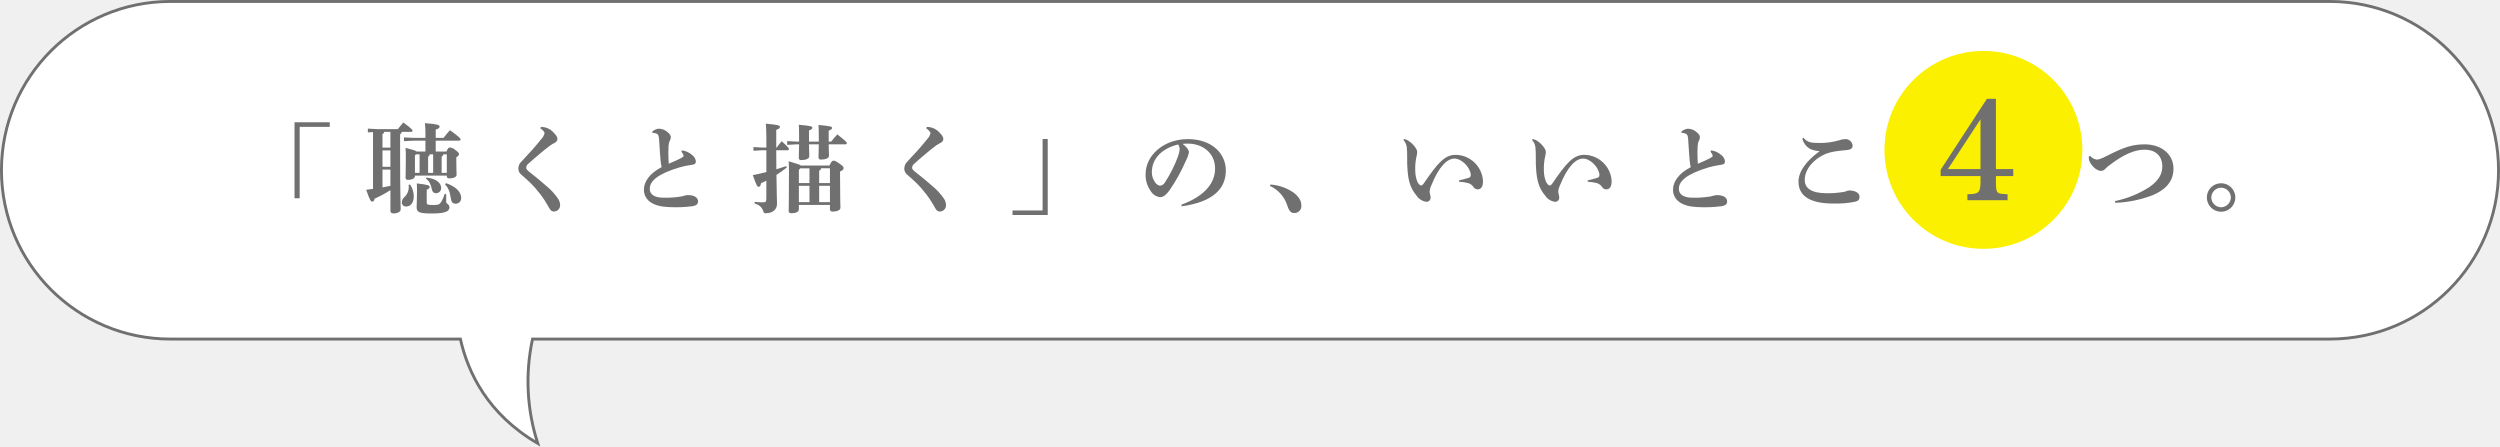
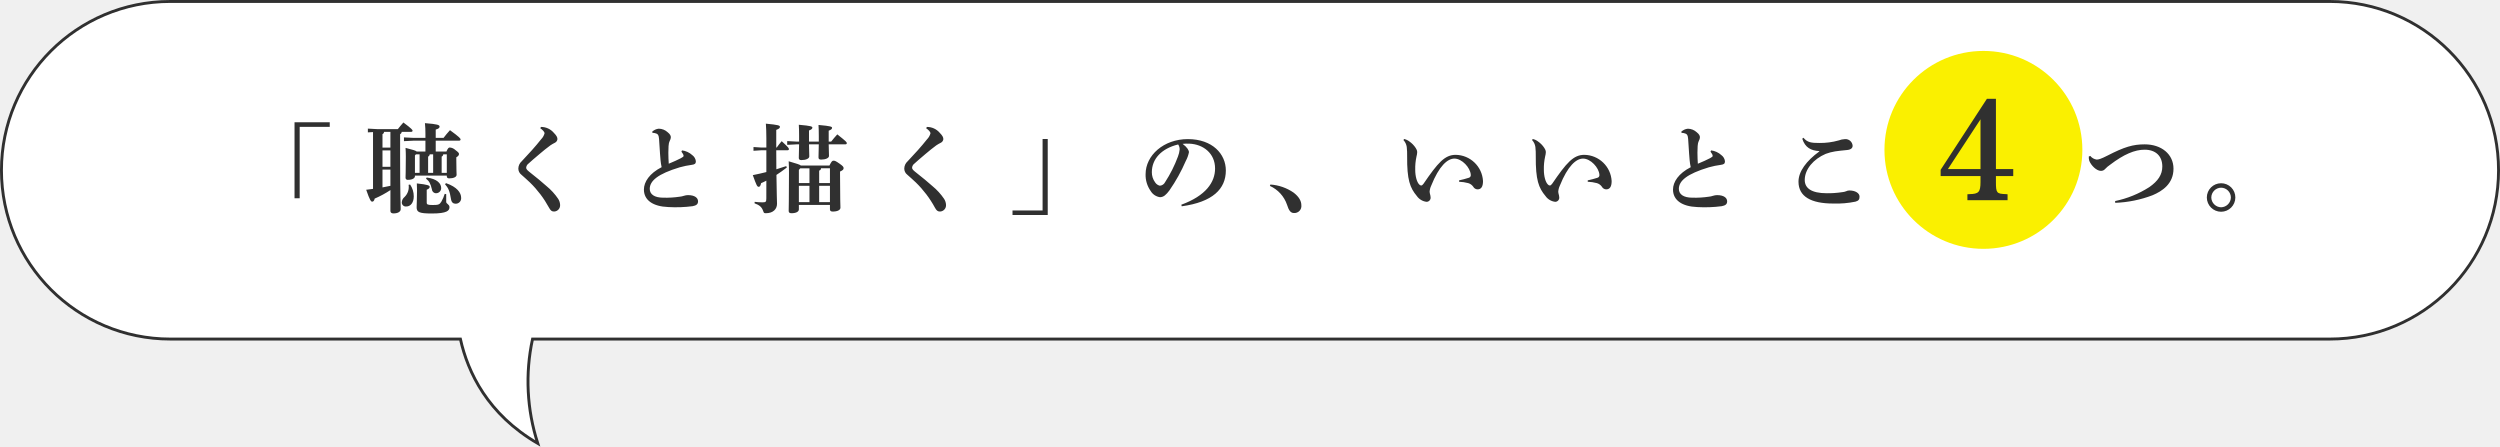
<svg xmlns="http://www.w3.org/2000/svg" width="859" height="153.455" viewBox="0 0 859 153.455">
  <defs>
-     <style>.a{fill:#fff;stroke:#707070;}.b{fill:#faf000;}.c{fill:#707070;}</style>
+     <style>.a{fill:#fff;stroke:#303030;}.b{fill:#faf000;}.c{fill:#303030;}</style>
  </defs>
  <g transform="translate(0.5 0.5)">
    <path class="a" d="M157.693,116H58A58,58,0,0,1,58,0H800a58,58,0,0,1,0,116H182.479a69,69,0,0,0,1.8,35.858C167.072,141.841,160.261,127.5,157.693,116Z" transform="translate(0 0)" />
    <circle class="b" cx="34" cy="34" r="34" transform="translate(647 17)" />
    <path class="c" d="M20.2-2.72h1.768V-27.268H32.3v-1.564H20.2ZM53.142,1.632c0,.544.374.85,1.054.85,1.5,0,2.482-.578,2.482-1.462,0-1.224-.2-5.1-.2-18.054v-7.718a.925.925,0,0,0,.544-.782h3.2c.34,0,.544-.17.544-.408s-.272-.68-3.162-2.822c-.748.85-1.36,1.564-1.9,2.278h-7.14l-3.162-.17v1.292l1.768-.1V-5.95q-1.122.153-2.346.306c1.258,3.672,1.666,4.08,2.04,4.08s.68-.2.884-1.054a33.835,33.835,0,0,0,5.406-2.924ZM50.422-12.58h2.72V-7c-.918.2-1.8.374-2.72.544Zm2.72-12.954v5.406h-2.72v-4.624a.925.925,0,0,0,.544-.782Zm-2.72,12v-5.644h2.72v5.644Zm11.152,3.026H72.522v.2c0,.51.272.748.816.748,1.428,0,2.55-.442,2.55-1.224,0-.51-.1-1.734-.1-5.338v-.68c.68-.374.918-.748.918-1.122,0-.306-.136-.578-1.258-1.394a3.037,3.037,0,0,0-1.938-.85c-.34,0-.646.272-1.122,1.394H68.714v-3.74h8.024c.34,0,.51-.17.51-.408,0-.34-.272-.748-3.638-3.2-.884.952-1.5,1.734-2.21,2.652H68.714v-2.856c1.054-.306,1.326-.612,1.326-1.02,0-.544-.544-.85-5.032-1.19a34.135,34.135,0,0,1,.17,3.638v1.428H61.2l-3.4-.17v1.292l3.4-.17h3.978v3.74H62.186c-.306-.306-1.224-.612-3.842-1.258.068,1.19.1,1.734.1,3.06,0,5.2-.1,6.63-.1,7.14a.711.711,0,0,0,.816.782c1.6,0,2.414-.612,2.414-1.258Zm0-.952v-5.984l.34-.374h1.258v6.358Zm10.948,0H70.754v-5.576a.925.925,0,0,0,.544-.782h1.224ZM67.83-17.816v6.358H66.1v-5.576a.925.925,0,0,0,.544-.782ZM59.4-7.344A4.8,4.8,0,0,1,58.038-3.2a2.566,2.566,0,0,0-.986,1.87A1.38,1.38,0,0,0,58.616.1c1.428,0,2.55-1.292,2.55-3.468a7.1,7.1,0,0,0-1.258-4.08Zm5.984-2.108c1.054.782,1.564,1.666,2.04,3.74a1.391,1.391,0,0,0,1.462,1.258,1.751,1.751,0,0,0,1.7-1.8c0-1.53-1.36-3.128-4.964-3.6Zm6.528,1.9C73-6.324,73.542-5.2,73.95-2.482c.17,1.19.782,1.632,1.6,1.632a1.859,1.859,0,0,0,1.9-2.04c0-1.7-1.36-3.706-5.2-5.032Zm-6.29,1.9c.782-.34,1.02-.612,1.02-1.02s-.578-.748-4.42-1.156c.034.782.068,1.428.068,2.482,0,3.094-.136,4.658-.136,5.712,0,1.666.816,2.142,5.2,2.142,5.27,0,6.086-.986,6.086-2.176,0-.986-1.122-1.122-1.122-1.8V-4.148l-.51-.1a13.032,13.032,0,0,1-1.156,2.686C70.04-.544,69.6-.408,67.694-.408c-1.734,0-2.074-.17-2.074-.816Zm39.032-21.114c.816.544,1.462,1.258,1.462,1.7a4.6,4.6,0,0,1-1.19,2.074c-1.938,2.448-4.148,4.9-6.664,7.548A3.441,3.441,0,0,0,97.1-12.954a2.639,2.639,0,0,0,1.054,2.142c1.02.918,1.938,1.7,2.924,2.652A36.219,36.219,0,0,1,107.644.51c.51.918.884,1.326,1.734,1.326a2.145,2.145,0,0,0,2.074-2.312,4.067,4.067,0,0,0-.68-2.074A20.535,20.535,0,0,0,106.794-6.9c-1.632-1.462-3.468-2.958-5.406-4.488-1.122-.884-1.6-1.292-1.6-1.836a1.971,1.971,0,0,1,.816-1.428c.85-.748,1.836-1.666,3.808-3.3,1.5-1.258,2.142-1.8,3.706-2.958a13.336,13.336,0,0,1,1.6-.918,1.536,1.536,0,0,0,.816-1.224c0-.578-.272-1.19-1.224-2.142a5.727,5.727,0,0,0-4.454-2.04Zm48.484,8.024a5.592,5.592,0,0,1,.544.816,1.4,1.4,0,0,1,.2.646c0,.2-.2.408-.918.782-1.054.578-2.516,1.19-4.182,1.9-.068-1.02-.136-2.482-.136-3.774,0-.884.034-1.666.068-2.278a4.589,4.589,0,0,1,.442-1.87,2.507,2.507,0,0,0,.34-1.156c0-.442-.17-1.02-1.088-1.734a4.573,4.573,0,0,0-3.06-1.224,3.85,3.85,0,0,0-2.278,1.054l.136.374a3.471,3.471,0,0,1,1.292.238c.544.2.85.51.952,1.87.306,4.692.408,6.358.51,7.276a19.317,19.317,0,0,0,.374,2.414c-4.182,2.142-6.086,5.066-6.086,7.684,0,3.638,3.06,5.814,8.364,6.018A44.847,44.847,0,0,0,156.978,0c1.224-.238,1.87-.646,1.87-1.666,0-1.19-1.122-2.142-3.468-2.142a4.772,4.772,0,0,0-1.394.238,6.255,6.255,0,0,1-1.428.306,32.3,32.3,0,0,1-5.644.34c-3.094,0-4.658-1.19-4.658-3.026,0-2.754,2.754-5.134,10.3-7.412a29.925,29.925,0,0,1,4.148-.85c.986-.136,1.394-.374,1.394-1.224a3.011,3.011,0,0,0-1.224-2.108,6.413,6.413,0,0,0-3.536-1.632ZM182.308-2.652c0,1.19-.2,1.326-1.36,1.326A20.87,20.87,0,0,1,178.3-1.5l-.034.51c1.7.612,2.482,1.258,2.992,2.72.2.612.306.68.918.68,2.516,0,3.808-1.462,3.808-3.23,0-1.428-.136-3.026-.2-9.928q1.734-1.122,3.57-2.55l-.2-.476c-1.156.374-2.278.748-3.4,1.088,0-2.176,0-4.352-.034-6.528h3.808c.34,0,.544-.136.544-.374,0-.34-.1-.544-2.482-2.754a27.56,27.56,0,0,0-1.7,2.176h-.17v-6.052c.952-.374,1.258-.612,1.258-1.054s-.408-.68-4.828-1.088c.1,1.36.17,2.924.17,5v3.2h-1.836l-2.584-.17v1.292l2.584-.17h1.836v7.48c-1.462.374-2.992.714-4.658,1.054,1.292,3.6,1.5,4.012,2.04,4.012.34,0,.612-.272.816-1.258.612-.238,1.19-.544,1.8-.85ZM192.644-22.2l-3.162-.17v1.292l3.2-.17h.884c-.034,3.06-.1,4.114-.1,4.658,0,.51.272.748.884.748,1.53,0,2.72-.51,2.72-1.258,0-.476-.068-1.632-.1-4.148h3.366c-.034,2.924-.1,3.944-.1,4.488,0,.51.272.748.884.748,1.53,0,2.72-.51,2.72-1.258,0-.476-.068-1.6-.1-3.978h5.712c.34,0,.51-.17.51-.408,0-.34-.136-.544-3.264-3.026-.782.85-1.462,1.666-2.108,2.482h-.85v-3.74c.884-.34,1.156-.612,1.156-.986s-.34-.612-4.658-.986c.068,1.292.1,1.938.1,3.842v1.87h-3.366V-26.01c.884-.34,1.156-.612,1.156-.986s-.34-.612-4.658-.986c.068,1.292.1,1.938.1,3.842V-22.2Zm.85,21.76H204.17v1.5c0,.544.306.782.952.782,1.666,0,2.652-.544,2.652-1.326s-.136-2.856-.136-11.424V-11.9c.952-.442,1.224-.714,1.224-1.156,0-.408-.136-.68-1.394-1.564s-1.6-1.02-2.074-1.02c-.408,0-.68.2-1.394,1.666h-9.826c-.34-.306-1.36-.646-4.182-1.462.1,1.53.1,2.584.1,4.08,0,9.384-.1,11.934-.1,12.988,0,.544.306.782.952.782,1.564,0,2.55-.51,2.55-1.326Zm0-7.514v-4.522l.476-.544h3.162v5.066Zm0,.952h3.638v5.61h-3.638Zm10.676,5.61h-3.706V-7h3.706Zm0-6.562h-3.706V-12.24c.408-.1.578-.306.646-.782h3.06Zm33.082-18.8c.816.544,1.462,1.258,1.462,1.7a4.6,4.6,0,0,1-1.19,2.074c-1.938,2.448-4.148,4.9-6.664,7.548a3.441,3.441,0,0,0-1.156,2.482,2.639,2.639,0,0,0,1.054,2.142c1.02.918,1.938,1.7,2.924,2.652A36.22,36.22,0,0,1,240.244.51c.51.918.884,1.326,1.734,1.326a2.146,2.146,0,0,0,2.074-2.312,4.067,4.067,0,0,0-.68-2.074A20.534,20.534,0,0,0,239.394-6.9c-1.632-1.462-3.468-2.958-5.406-4.488-1.122-.884-1.6-1.292-1.6-1.836a1.971,1.971,0,0,1,.816-1.428c.85-.748,1.836-1.666,3.808-3.3,1.5-1.258,2.142-1.8,3.706-2.958a13.338,13.338,0,0,1,1.6-.918,1.536,1.536,0,0,0,.816-1.224c0-.578-.272-1.19-1.224-2.142a5.727,5.727,0,0,0-4.454-2.04ZM279-23.086h-1.768V1.462H266.9V3.026H279ZM325.04.034C335.682-1.428,340.2-5.916,340.2-12.274c0-5.644-4.59-10.778-13.056-10.778-8.33,0-14.518,5.61-14.518,12.036a9.5,9.5,0,0,0,1.734,5.78,4.456,4.456,0,0,0,3.2,2.142c1.258,0,2.142-.85,3.264-2.346a57.945,57.945,0,0,0,5.61-10.1,10.514,10.514,0,0,0,1.088-2.992c0-.646-.578-1.7-2.176-2.89a16.469,16.469,0,0,1,2.312-.068c4.76.2,8.84,3.3,8.84,8.534,0,4.726-3.162,9.35-11.594,12.444Zm-1.224-21.25a2.9,2.9,0,0,1,.51,1.768,8.991,8.991,0,0,1-.578,2.38,44.465,44.465,0,0,1-4.42,8.806,2.2,2.2,0,0,1-1.8,1.224,2.63,2.63,0,0,1-1.632-1.156,5.792,5.792,0,0,1-1.122-3.468C314.772-16.15,317.968-19.788,323.816-21.216ZM355.334-6.97a10.971,10.971,0,0,1,5.882,6.46c.612,1.972,1.258,2.856,2.38,2.856a2.4,2.4,0,0,0,2.55-2.686c0-1.5-.884-2.958-2.652-4.318a15.853,15.853,0,0,0-7.99-2.788Zm45.9-15.742a4.4,4.4,0,0,1,1.122,2.346,25.134,25.134,0,0,1,.136,3.23c-.068,8.092.986,10.846,3.332,13.634A4.737,4.737,0,0,0,409.19-1.5a1.411,1.411,0,0,0,1.36-1.6,5.4,5.4,0,0,0-.238-1.224,2.862,2.862,0,0,1-.1-.612,5.709,5.709,0,0,1,.544-2.108c2.72-6.8,5.61-9.316,7.99-9.316,2.55,0,5.474,3.094,5.61,5.576a.9.9,0,0,1-.68,1.02,33.529,33.529,0,0,1-3.332.884V-8.4a14.153,14.153,0,0,1,3.162.476A3.217,3.217,0,0,1,425.2-6.7a1.739,1.739,0,0,0,1.462.918c1.224,0,1.9-.85,1.9-2.856a9.542,9.542,0,0,0-9.384-9.01c-3.774,0-6.12,2.72-11.05,9.928-.306.408-.544.612-.816.612a.985.985,0,0,1-.68-.374c-.782-.782-1.36-2.754-1.36-5.032a19.008,19.008,0,0,1,.442-4.59,6.464,6.464,0,0,0,.238-1.5,2.7,2.7,0,0,0-.51-1.394,8.075,8.075,0,0,0-2.176-2.244,4.546,4.546,0,0,0-1.836-.85Zm44.2,0a4.4,4.4,0,0,1,1.122,2.346,25.134,25.134,0,0,1,.136,3.23c-.068,8.092.986,10.846,3.332,13.634A4.737,4.737,0,0,0,453.39-1.5a1.411,1.411,0,0,0,1.36-1.6,5.4,5.4,0,0,0-.238-1.224,2.862,2.862,0,0,1-.1-.612,5.709,5.709,0,0,1,.544-2.108c2.72-6.8,5.61-9.316,7.99-9.316,2.55,0,5.474,3.094,5.61,5.576a.9.9,0,0,1-.68,1.02,33.529,33.529,0,0,1-3.332.884V-8.4a14.153,14.153,0,0,1,3.162.476A3.217,3.217,0,0,1,469.4-6.7a1.739,1.739,0,0,0,1.462.918c1.224,0,1.9-.85,1.9-2.856a9.542,9.542,0,0,0-9.384-9.01c-3.774,0-6.12,2.72-11.05,9.928-.306.408-.544.612-.816.612a.985.985,0,0,1-.68-.374c-.782-.782-1.36-2.754-1.36-5.032a19.008,19.008,0,0,1,.442-4.59,6.464,6.464,0,0,0,.238-1.5,2.7,2.7,0,0,0-.51-1.394,8.075,8.075,0,0,0-2.176-2.244,4.546,4.546,0,0,0-1.836-.85Zm61.3,3.978a5.593,5.593,0,0,1,.544.816,1.4,1.4,0,0,1,.2.646c0,.2-.2.408-.918.782-1.054.578-2.516,1.19-4.182,1.9-.068-1.02-.136-2.482-.136-3.774,0-.884.034-1.666.068-2.278a4.589,4.589,0,0,1,.442-1.87,2.506,2.506,0,0,0,.34-1.156c0-.442-.17-1.02-1.088-1.734a4.573,4.573,0,0,0-3.06-1.224,3.85,3.85,0,0,0-2.278,1.054l.136.374a3.471,3.471,0,0,1,1.292.238c.544.2.85.51.952,1.87.306,4.692.408,6.358.51,7.276a19.317,19.317,0,0,0,.374,2.414c-4.182,2.142-6.086,5.066-6.086,7.684,0,3.638,3.06,5.814,8.364,6.018A44.847,44.847,0,0,0,510.578,0c1.224-.238,1.87-.646,1.87-1.666,0-1.19-1.122-2.142-3.468-2.142a4.772,4.772,0,0,0-1.394.238,6.255,6.255,0,0,1-1.428.306,32.3,32.3,0,0,1-5.644.34c-3.094,0-4.658-1.19-4.658-3.026,0-2.754,2.754-5.134,10.3-7.412a29.925,29.925,0,0,1,4.148-.85c.986-.136,1.394-.374,1.394-1.224a3.011,3.011,0,0,0-1.224-2.108,6.413,6.413,0,0,0-3.536-1.632ZM544.1-18.8c-4.454,3.264-7.14,6.868-7.14,10.37,0,5.134,4.352,7.514,11.9,7.514a32.276,32.276,0,0,0,7.684-.646c1.088-.306,1.394-.782,1.394-1.734,0-1.224-1.5-2.108-3.5-2.108a2.417,2.417,0,0,0-1.122.272,4.223,4.223,0,0,1-1.326.306,32.293,32.293,0,0,1-5.3.374c-5.338,0-7.582-1.768-7.582-4.556,0-3.672,2.992-7.174,7.208-8.976a16.357,16.357,0,0,1,3.23-.85c1.02-.17,2.516-.306,4.182-.476,1.292-.136,1.836-.714,1.836-1.462a2.456,2.456,0,0,0-2.618-2.278,6.619,6.619,0,0,0-2.142.442,23.34,23.34,0,0,1-6.7.884c-2.72,0-4.114-.17-5.44-1.8l-.408.34c.986,3.06,2.992,4.08,5.848,4.25Zm60.7-18.1h-3.1L585.8-12.5v2.15h13.7V-8.3c0,3.45-.65,4.1-3.75,4.15L595-4.1v2.05h13.8V-4.1l-.6-.05c-3.15-.1-3.4-.4-3.4-4.15v-2.05h5.95v-2.4H604.8Zm-5.3,7.05v17.1H588.3Zm37.208,12.782a4.179,4.179,0,0,0,.17,1.462c.612,1.6,2.482,3.468,3.978,3.468a1.814,1.814,0,0,0,1.428-.612,9.888,9.888,0,0,1,1.8-1.53c4.658-3.536,8.4-5.134,11.8-5.134,3.774,0,6.086,2.142,6.086,5.78,0,2.822-1.5,5-4.454,7.072a34.974,34.974,0,0,1-11.764,4.794l.034.612a40.057,40.057,0,0,0,12.852-2.618c3.3-1.394,7.174-3.91,7.174-9.112,0-4.964-4.114-8.364-9.894-8.364-3.978,0-6.936.85-12.75,3.842-2.312,1.19-3.162,1.394-3.74,1.394a3.428,3.428,0,0,1-2.21-1.258Zm45.458,9.18a4.9,4.9,0,0,0-4.9,4.9,4.919,4.919,0,0,0,4.9,4.9,4.919,4.919,0,0,0,4.9-4.9A4.876,4.876,0,0,0,682.166-7.888Zm0,1.53a3.4,3.4,0,0,1,3.366,3.366A3.442,3.442,0,0,1,682.166.374,3.442,3.442,0,0,1,678.8-2.992,3.418,3.418,0,0,1,682.166-6.358Z" transform="translate(80.5 70.349)" />
  </g>
</svg>
